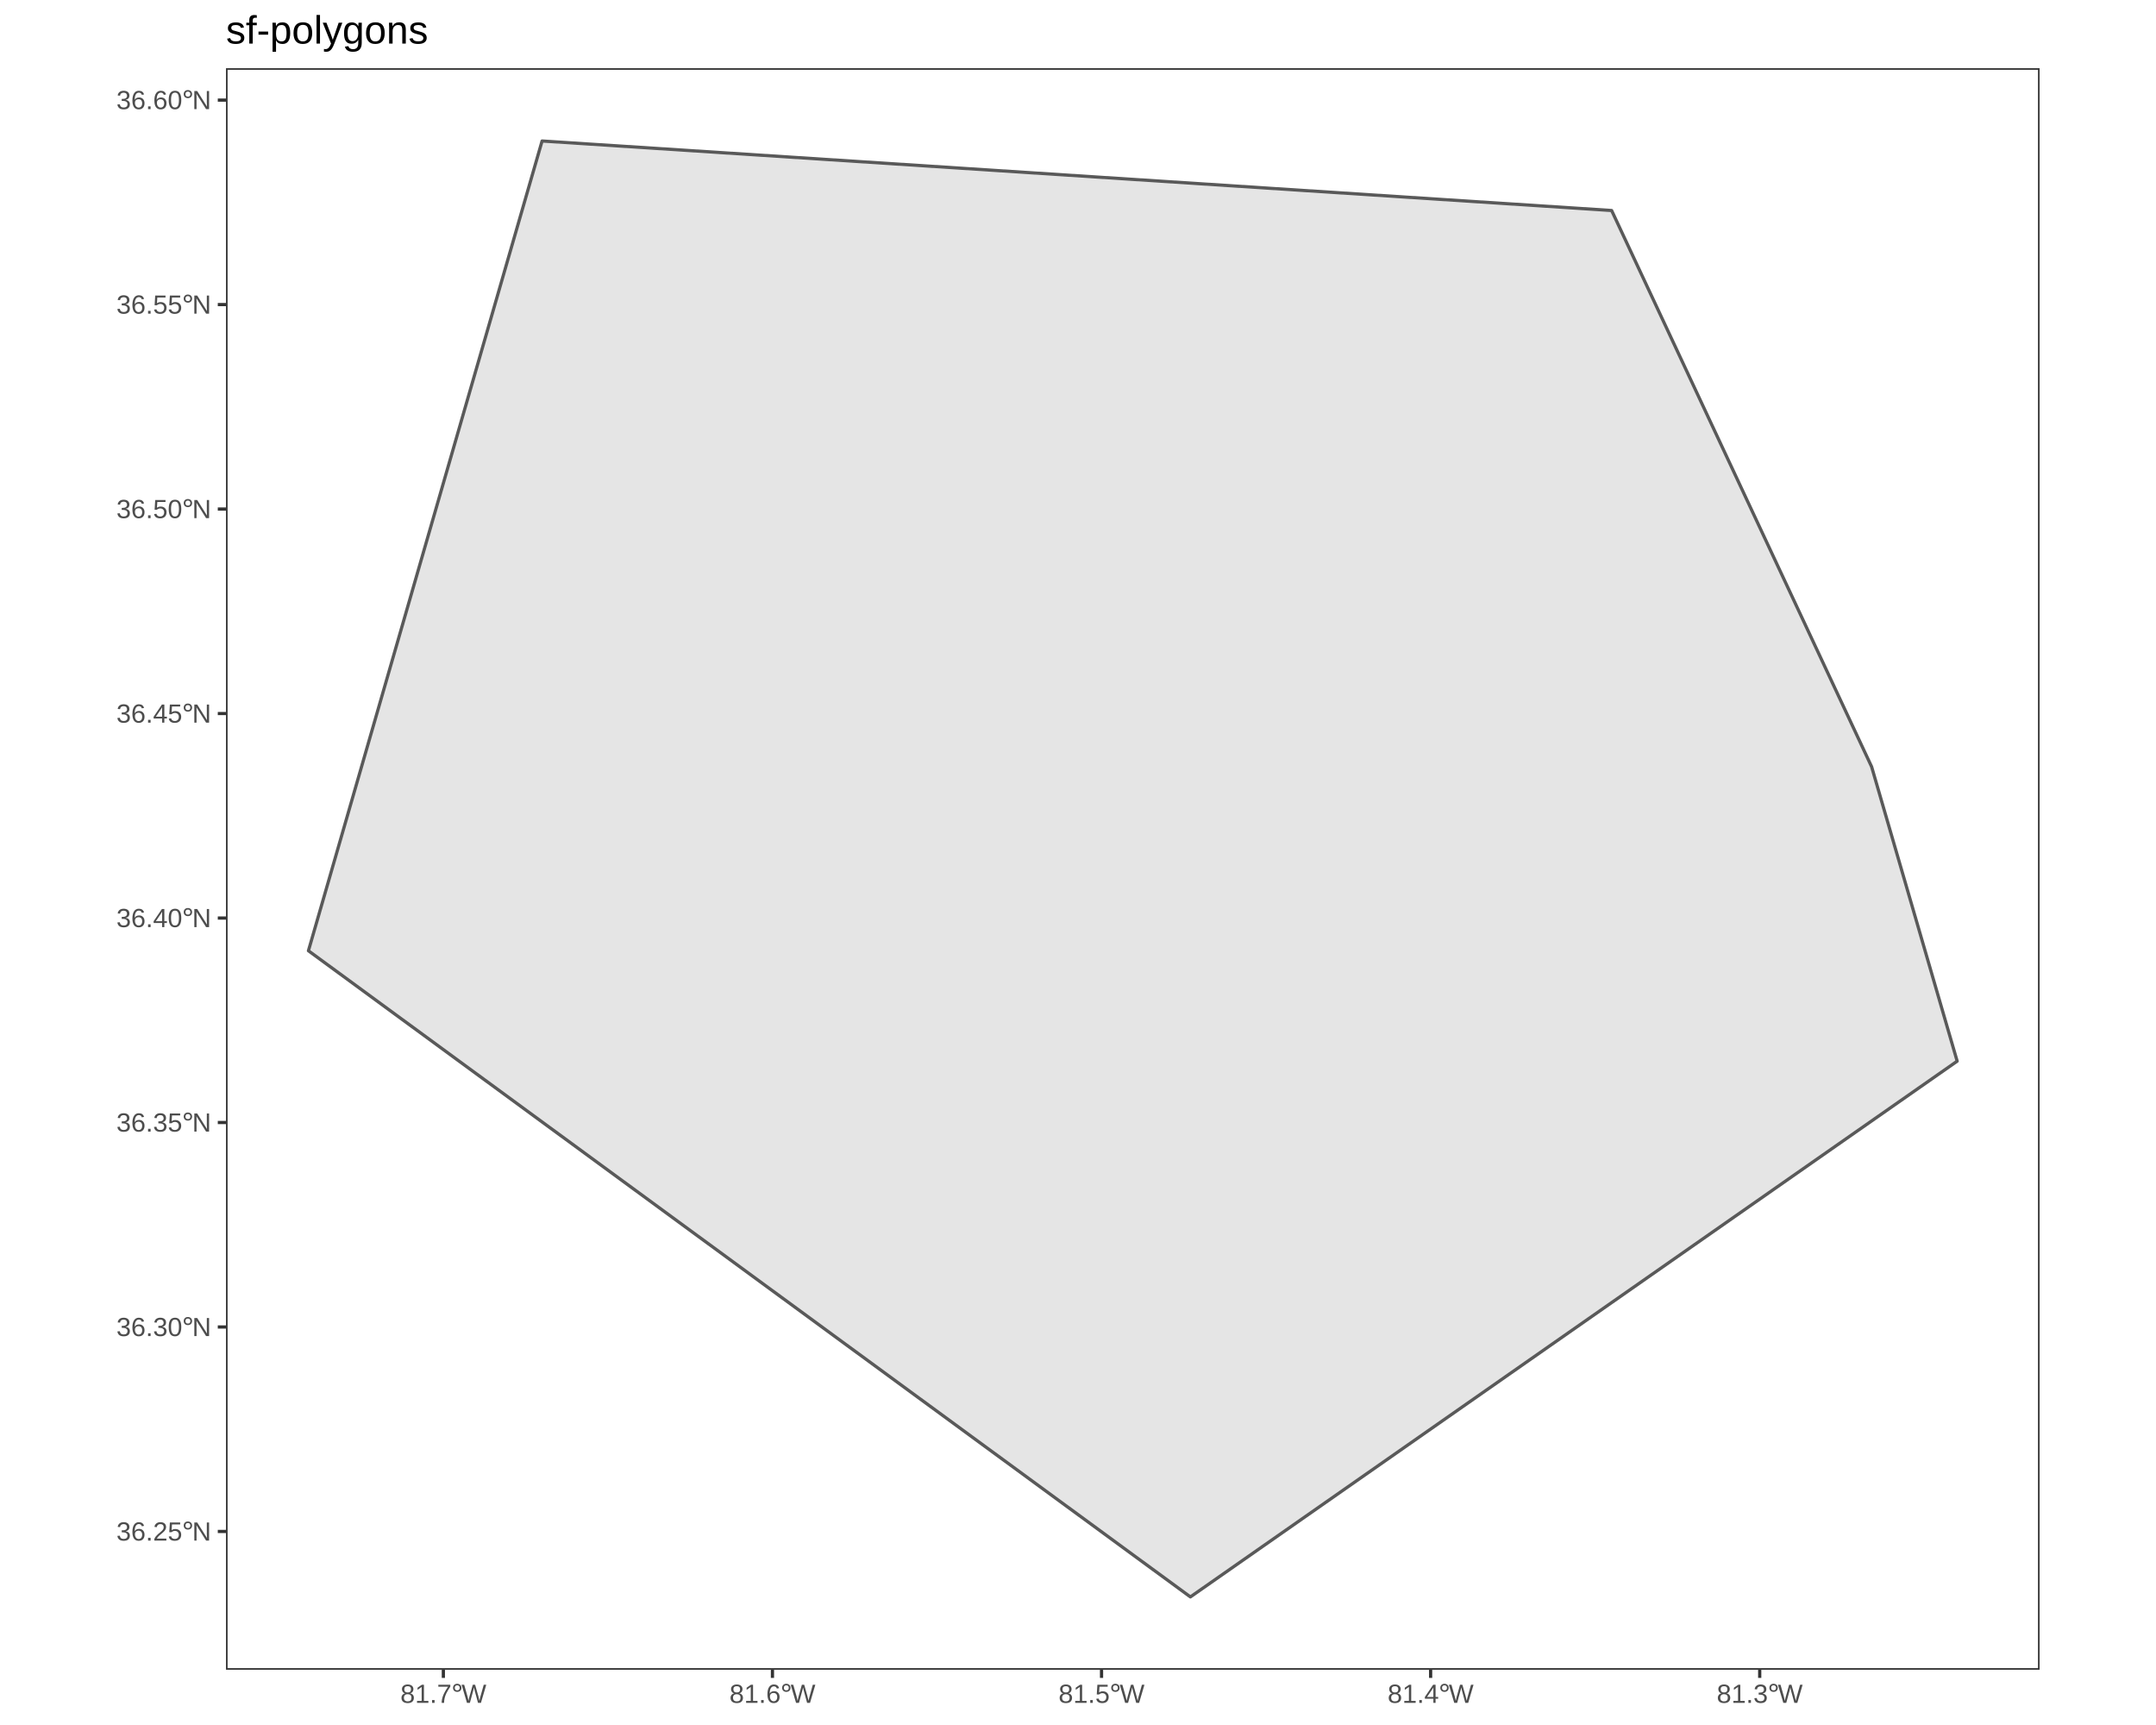
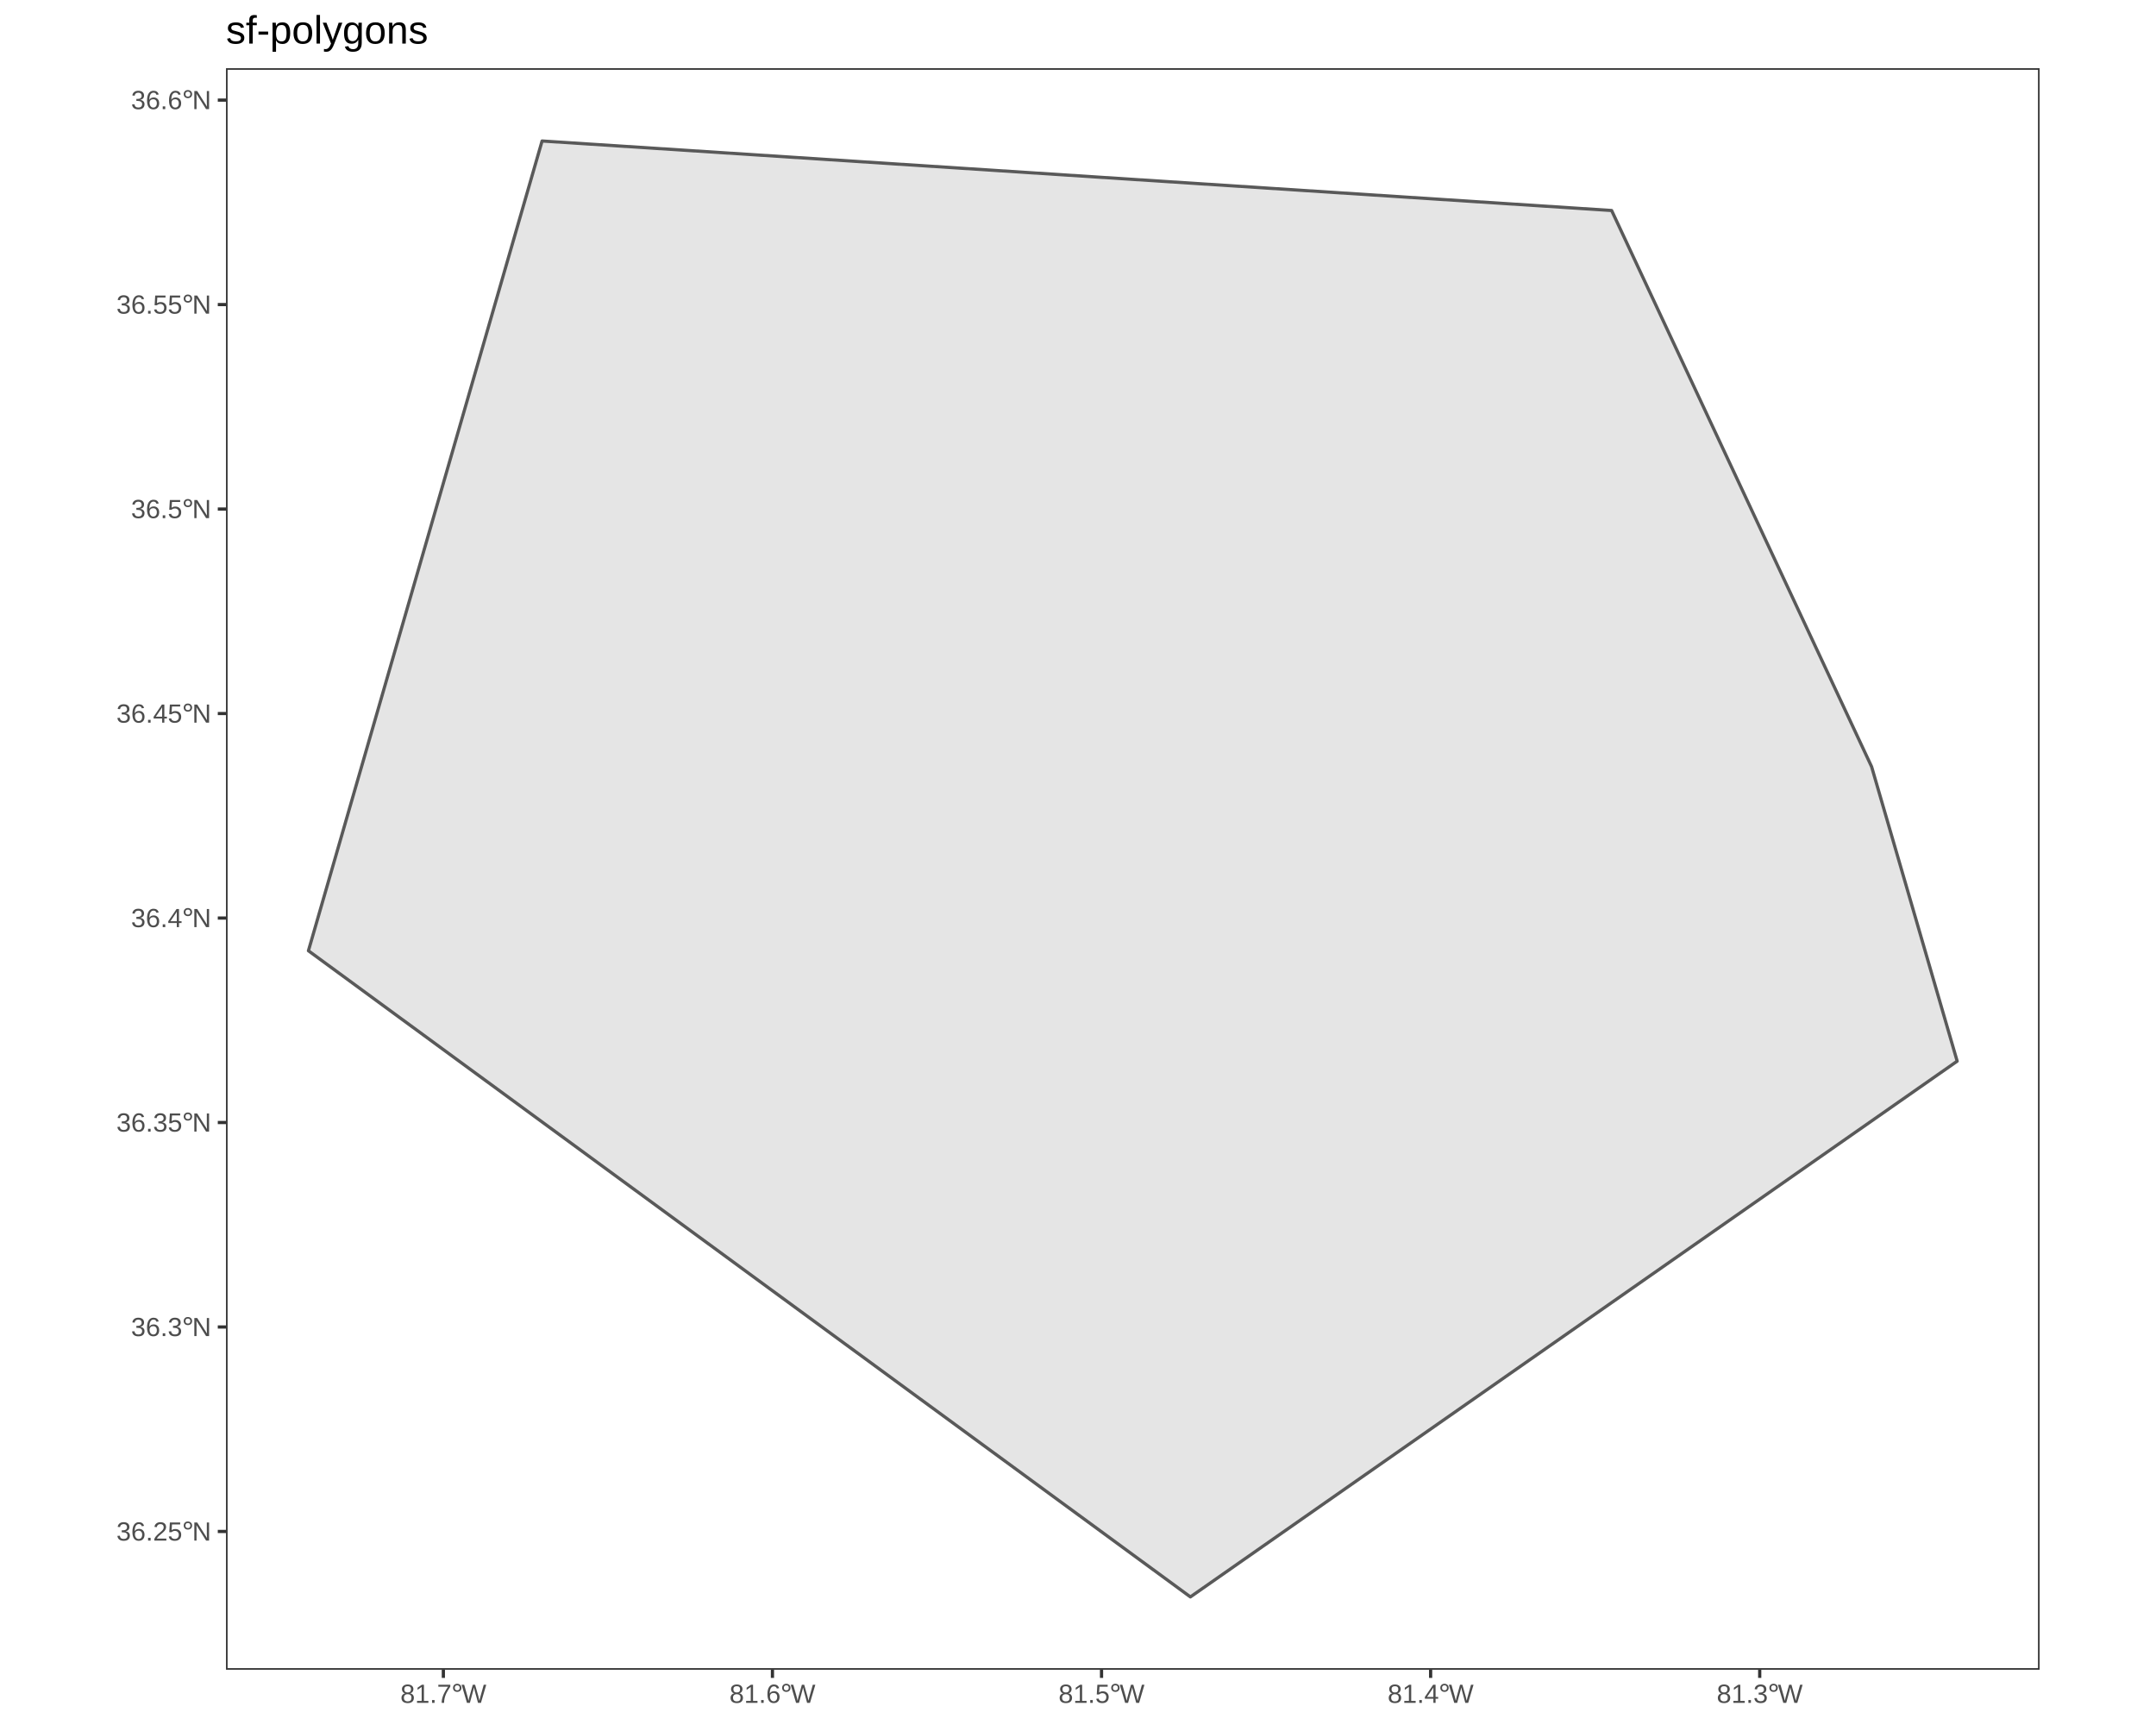
<svg xmlns="http://www.w3.org/2000/svg" viewBox="0 0 720.00 576.00">
  <defs>
    <style type="text/css">
    line, polyline, polygon, path, rect, circle {
      fill: none;
      stroke: #000000;
      stroke-linecap: round;
      stroke-linejoin: round;
      stroke-miterlimit: 10.00;
    }
  </style>
  </defs>
  <rect width="100%" height="100%" style="stroke: none; fill: #FFFFFF;" />
  <defs>
    <clipPath id="cpMzMuMzl8Njg2LjYxfDU3Ni4wMHwwLjAw">
      <rect x="33.39" y="0.00" width="653.22" height="576.00" />
    </clipPath>
  </defs>
  <rect x="33.39" y="0.00" width="653.22" height="576.00" style="stroke-width: 1.07; stroke: #FFFFFF; fill: #FFFFFF;" clip-path="url(#cpMzMuMzl8Njg2LjYxfDU3Ni4wMHwwLjAw)" />
  <defs>
    <clipPath id="cpMC4wMHw3MjAuMDB8NTc2LjAwfDAuMDA=">
      <rect x="0.00" y="0.00" width="720.00" height="576.00" />
    </clipPath>
  </defs>
  <defs>
    <clipPath id="cpNzUuNDd8NjgxLjEzfDU1Ny41NHwyMi43Nw==">
      <rect x="75.47" y="22.77" width="605.66" height="534.77" />
    </clipPath>
  </defs>
  <rect x="75.47" y="22.77" width="605.66" height="534.77" style="stroke-width: 1.07; stroke: none; fill: #FFFFFF;" clip-path="url(#cpNzUuNDd8NjgxLjEzfDU1Ny41NHwyMi43Nw==)" />
  <path d="M 397.53 533.23 L 103.00 317.47 L 181.03 47.08 L 538.21 70.29 L 625.03 256.02 L 653.60 354.34 L 397.53 533.23 Z" style="fill-rule: evenodd; fill: #E5E5E5; stroke-width: 1.07; stroke: #595959; stroke-linecap: butt;" clip-path="url(#cpNzUuNDd8NjgxLjEzfDU1Ny41NHwyMi43Nw==)" />
  <rect x="75.47" y="22.77" width="605.66" height="534.77" style="stroke-width: 1.07; stroke: #333333;" clip-path="url(#cpNzUuNDd8NjgxLjEzfDU1Ny41NHwyMi43Nw==)" />
  <defs>
    <clipPath id="cpMC4wMHw3MjAuMDB8NTc2LjAwfDAuMDA=">
      <rect x="0.00" y="0.00" width="720.00" height="576.00" />
    </clipPath>
  </defs>
  <g clip-path="url(#cpMC4wMHw3MjAuMDB8NTc2LjAwfDAuMDA=)">
    <text x="38.87" y="514.42" style="font-size: 8.80px; fill: #4D4D4D; font-family: Liberation Sans;" textLength="22.00px" lengthAdjust="spacingAndGlyphs">36.25</text>
  </g>
  <g clip-path="url(#cpMC4wMHw3MjAuMDB8NTc2LjAwfDAuMDA=)">
    <text x="60.87" y="514.42" style="font-size: 8.80px; fill: #4D4D4D; font-family: Symbola;" textLength="3.31px" lengthAdjust="spacingAndGlyphs">°</text>
  </g>
  <g clip-path="url(#cpMC4wMHw3MjAuMDB8NTc2LjAwfDAuMDA=)">
    <text x="64.18" y="514.42" style="font-size: 8.80px; fill: #4D4D4D; font-family: Liberation Sans;" textLength="6.36px" lengthAdjust="spacingAndGlyphs">N</text>
  </g>
  <g clip-path="url(#cpMC4wMHw3MjAuMDB8NTc2LjAwfDAuMDA=)">
-     <text x="38.87" y="446.14" style="font-size: 8.80px; fill: #4D4D4D; font-family: Liberation Sans;" textLength="22.00px" lengthAdjust="spacingAndGlyphs">36.30</text>
+     <text x="43.76" y="446.14" style="font-size: 8.80px; fill: #4D4D4D; font-family: Liberation Sans;" textLength="17.11px" lengthAdjust="spacingAndGlyphs">36.3</text>
  </g>
  <g clip-path="url(#cpMC4wMHw3MjAuMDB8NTc2LjAwfDAuMDA=)">
    <text x="60.87" y="446.14" style="font-size: 8.80px; fill: #4D4D4D; font-family: Symbola;" textLength="3.31px" lengthAdjust="spacingAndGlyphs">°</text>
  </g>
  <g clip-path="url(#cpMC4wMHw3MjAuMDB8NTc2LjAwfDAuMDA=)">
    <text x="64.18" y="446.14" style="font-size: 8.80px; fill: #4D4D4D; font-family: Liberation Sans;" textLength="6.36px" lengthAdjust="spacingAndGlyphs">N</text>
  </g>
  <g clip-path="url(#cpMC4wMHw3MjAuMDB8NTc2LjAwfDAuMDA=)">
    <text x="38.87" y="377.86" style="font-size: 8.80px; fill: #4D4D4D; font-family: Liberation Sans;" textLength="22.00px" lengthAdjust="spacingAndGlyphs">36.35</text>
  </g>
  <g clip-path="url(#cpMC4wMHw3MjAuMDB8NTc2LjAwfDAuMDA=)">
    <text x="60.87" y="377.86" style="font-size: 8.80px; fill: #4D4D4D; font-family: Symbola;" textLength="3.31px" lengthAdjust="spacingAndGlyphs">°</text>
  </g>
  <g clip-path="url(#cpMC4wMHw3MjAuMDB8NTc2LjAwfDAuMDA=)">
    <text x="64.18" y="377.86" style="font-size: 8.80px; fill: #4D4D4D; font-family: Liberation Sans;" textLength="6.36px" lengthAdjust="spacingAndGlyphs">N</text>
  </g>
  <g clip-path="url(#cpMC4wMHw3MjAuMDB8NTc2LjAwfDAuMDA=)">
-     <text x="38.87" y="309.58" style="font-size: 8.80px; fill: #4D4D4D; font-family: Liberation Sans;" textLength="22.00px" lengthAdjust="spacingAndGlyphs">36.40</text>
+     <text x="43.76" y="309.58" style="font-size: 8.80px; fill: #4D4D4D; font-family: Liberation Sans;" textLength="17.11px" lengthAdjust="spacingAndGlyphs">36.4</text>
  </g>
  <g clip-path="url(#cpMC4wMHw3MjAuMDB8NTc2LjAwfDAuMDA=)">
    <text x="60.87" y="309.58" style="font-size: 8.80px; fill: #4D4D4D; font-family: Symbola;" textLength="3.31px" lengthAdjust="spacingAndGlyphs">°</text>
  </g>
  <g clip-path="url(#cpMC4wMHw3MjAuMDB8NTc2LjAwfDAuMDA=)">
    <text x="64.18" y="309.58" style="font-size: 8.80px; fill: #4D4D4D; font-family: Liberation Sans;" textLength="6.36px" lengthAdjust="spacingAndGlyphs">N</text>
  </g>
  <g clip-path="url(#cpMC4wMHw3MjAuMDB8NTc2LjAwfDAuMDA=)">
    <text x="38.87" y="241.30" style="font-size: 8.80px; fill: #4D4D4D; font-family: Liberation Sans;" textLength="22.00px" lengthAdjust="spacingAndGlyphs">36.45</text>
  </g>
  <g clip-path="url(#cpMC4wMHw3MjAuMDB8NTc2LjAwfDAuMDA=)">
    <text x="60.87" y="241.30" style="font-size: 8.80px; fill: #4D4D4D; font-family: Symbola;" textLength="3.31px" lengthAdjust="spacingAndGlyphs">°</text>
  </g>
  <g clip-path="url(#cpMC4wMHw3MjAuMDB8NTc2LjAwfDAuMDA=)">
    <text x="64.18" y="241.30" style="font-size: 8.80px; fill: #4D4D4D; font-family: Liberation Sans;" textLength="6.36px" lengthAdjust="spacingAndGlyphs">N</text>
  </g>
  <g clip-path="url(#cpMC4wMHw3MjAuMDB8NTc2LjAwfDAuMDA=)">
-     <text x="38.87" y="173.01" style="font-size: 8.80px; fill: #4D4D4D; font-family: Liberation Sans;" textLength="22.00px" lengthAdjust="spacingAndGlyphs">36.50</text>
+     <text x="43.76" y="173.01" style="font-size: 8.80px; fill: #4D4D4D; font-family: Liberation Sans;" textLength="17.11px" lengthAdjust="spacingAndGlyphs">36.5</text>
  </g>
  <g clip-path="url(#cpMC4wMHw3MjAuMDB8NTc2LjAwfDAuMDA=)">
    <text x="60.87" y="173.01" style="font-size: 8.80px; fill: #4D4D4D; font-family: Symbola;" textLength="3.31px" lengthAdjust="spacingAndGlyphs">°</text>
  </g>
  <g clip-path="url(#cpMC4wMHw3MjAuMDB8NTc2LjAwfDAuMDA=)">
    <text x="64.18" y="173.01" style="font-size: 8.80px; fill: #4D4D4D; font-family: Liberation Sans;" textLength="6.36px" lengthAdjust="spacingAndGlyphs">N</text>
  </g>
  <g clip-path="url(#cpMC4wMHw3MjAuMDB8NTc2LjAwfDAuMDA=)">
    <text x="38.87" y="104.73" style="font-size: 8.80px; fill: #4D4D4D; font-family: Liberation Sans;" textLength="22.00px" lengthAdjust="spacingAndGlyphs">36.55</text>
  </g>
  <g clip-path="url(#cpMC4wMHw3MjAuMDB8NTc2LjAwfDAuMDA=)">
    <text x="60.87" y="104.73" style="font-size: 8.80px; fill: #4D4D4D; font-family: Symbola;" textLength="3.31px" lengthAdjust="spacingAndGlyphs">°</text>
  </g>
  <g clip-path="url(#cpMC4wMHw3MjAuMDB8NTc2LjAwfDAuMDA=)">
    <text x="64.18" y="104.73" style="font-size: 8.80px; fill: #4D4D4D; font-family: Liberation Sans;" textLength="6.36px" lengthAdjust="spacingAndGlyphs">N</text>
  </g>
  <g clip-path="url(#cpMC4wMHw3MjAuMDB8NTc2LjAwfDAuMDA=)">
-     <text x="38.87" y="36.45" style="font-size: 8.80px; fill: #4D4D4D; font-family: Liberation Sans;" textLength="22.00px" lengthAdjust="spacingAndGlyphs">36.60</text>
+     <text x="43.76" y="36.45" style="font-size: 8.80px; fill: #4D4D4D; font-family: Liberation Sans;" textLength="17.11px" lengthAdjust="spacingAndGlyphs">36.6</text>
  </g>
  <g clip-path="url(#cpMC4wMHw3MjAuMDB8NTc2LjAwfDAuMDA=)">
    <text x="60.87" y="36.45" style="font-size: 8.80px; fill: #4D4D4D; font-family: Symbola;" textLength="3.31px" lengthAdjust="spacingAndGlyphs">°</text>
  </g>
  <g clip-path="url(#cpMC4wMHw3MjAuMDB8NTc2LjAwfDAuMDA=)">
    <text x="64.18" y="36.45" style="font-size: 8.80px; fill: #4D4D4D; font-family: Liberation Sans;" textLength="6.36px" lengthAdjust="spacingAndGlyphs">N</text>
  </g>
  <polyline points="72.73,511.38 75.47,511.38 " style="stroke-width: 1.07; stroke: #333333; stroke-linecap: butt;" clip-path="url(#cpMC4wMHw3MjAuMDB8NTc2LjAwfDAuMDA=)" />
  <polyline points="72.73,443.10 75.47,443.10 " style="stroke-width: 1.07; stroke: #333333; stroke-linecap: butt;" clip-path="url(#cpMC4wMHw3MjAuMDB8NTc2LjAwfDAuMDA=)" />
  <polyline points="72.73,374.82 75.47,374.82 " style="stroke-width: 1.07; stroke: #333333; stroke-linecap: butt;" clip-path="url(#cpMC4wMHw3MjAuMDB8NTc2LjAwfDAuMDA=)" />
  <polyline points="72.73,306.54 75.47,306.54 " style="stroke-width: 1.07; stroke: #333333; stroke-linecap: butt;" clip-path="url(#cpMC4wMHw3MjAuMDB8NTc2LjAwfDAuMDA=)" />
  <polyline points="72.73,238.26 75.47,238.26 " style="stroke-width: 1.07; stroke: #333333; stroke-linecap: butt;" clip-path="url(#cpMC4wMHw3MjAuMDB8NTc2LjAwfDAuMDA=)" />
  <polyline points="72.73,169.98 75.47,169.98 " style="stroke-width: 1.07; stroke: #333333; stroke-linecap: butt;" clip-path="url(#cpMC4wMHw3MjAuMDB8NTc2LjAwfDAuMDA=)" />
  <polyline points="72.73,101.70 75.47,101.70 " style="stroke-width: 1.07; stroke: #333333; stroke-linecap: butt;" clip-path="url(#cpMC4wMHw3MjAuMDB8NTc2LjAwfDAuMDA=)" />
  <polyline points="72.73,33.42 75.47,33.42 " style="stroke-width: 1.07; stroke: #333333; stroke-linecap: butt;" clip-path="url(#cpMC4wMHw3MjAuMDB8NTc2LjAwfDAuMDA=)" />
  <polyline points="148.06,560.28 148.06,557.54 " style="stroke-width: 1.07; stroke: #333333; stroke-linecap: butt;" clip-path="url(#cpMC4wMHw3MjAuMDB8NTc2LjAwfDAuMDA=)" />
  <polyline points="257.96,560.28 257.96,557.54 " style="stroke-width: 1.07; stroke: #333333; stroke-linecap: butt;" clip-path="url(#cpMC4wMHw3MjAuMDB8NTc2LjAwfDAuMDA=)" />
  <polyline points="367.86,560.28 367.86,557.54 " style="stroke-width: 1.07; stroke: #333333; stroke-linecap: butt;" clip-path="url(#cpMC4wMHw3MjAuMDB8NTc2LjAwfDAuMDA=)" />
  <polyline points="477.76,560.28 477.76,557.54 " style="stroke-width: 1.07; stroke: #333333; stroke-linecap: butt;" clip-path="url(#cpMC4wMHw3MjAuMDB8NTc2LjAwfDAuMDA=)" />
  <polyline points="587.66,560.28 587.66,557.54 " style="stroke-width: 1.07; stroke: #333333; stroke-linecap: butt;" clip-path="url(#cpMC4wMHw3MjAuMDB8NTc2LjAwfDAuMDA=)" />
  <g clip-path="url(#cpMC4wMHw3MjAuMDB8NTc2LjAwfDAuMDA=)">
    <text x="133.70" y="568.61" style="font-size: 8.80px; fill: #4D4D4D; font-family: Liberation Sans;" textLength="17.11px" lengthAdjust="spacingAndGlyphs">81.7</text>
  </g>
  <g clip-path="url(#cpMC4wMHw3MjAuMDB8NTc2LjAwfDAuMDA=)">
    <text x="150.81" y="568.61" style="font-size: 8.80px; fill: #4D4D4D; font-family: Symbola;" textLength="3.31px" lengthAdjust="spacingAndGlyphs">°</text>
  </g>
  <g clip-path="url(#cpMC4wMHw3MjAuMDB8NTc2LjAwfDAuMDA=)">
    <text x="154.12" y="568.61" style="font-size: 8.80px; fill: #4D4D4D; font-family: Liberation Sans;" textLength="8.30px" lengthAdjust="spacingAndGlyphs">W</text>
  </g>
  <g clip-path="url(#cpMC4wMHw3MjAuMDB8NTc2LjAwfDAuMDA=)">
    <text x="243.60" y="568.61" style="font-size: 8.80px; fill: #4D4D4D; font-family: Liberation Sans;" textLength="17.11px" lengthAdjust="spacingAndGlyphs">81.6</text>
  </g>
  <g clip-path="url(#cpMC4wMHw3MjAuMDB8NTc2LjAwfDAuMDA=)">
    <text x="260.71" y="568.61" style="font-size: 8.80px; fill: #4D4D4D; font-family: Symbola;" textLength="3.31px" lengthAdjust="spacingAndGlyphs">°</text>
  </g>
  <g clip-path="url(#cpMC4wMHw3MjAuMDB8NTc2LjAwfDAuMDA=)">
    <text x="264.02" y="568.61" style="font-size: 8.80px; fill: #4D4D4D; font-family: Liberation Sans;" textLength="8.30px" lengthAdjust="spacingAndGlyphs">W</text>
  </g>
  <g clip-path="url(#cpMC4wMHw3MjAuMDB8NTc2LjAwfDAuMDA=)">
    <text x="353.50" y="568.61" style="font-size: 8.80px; fill: #4D4D4D; font-family: Liberation Sans;" textLength="17.11px" lengthAdjust="spacingAndGlyphs">81.5</text>
  </g>
  <g clip-path="url(#cpMC4wMHw3MjAuMDB8NTc2LjAwfDAuMDA=)">
    <text x="370.61" y="568.61" style="font-size: 8.80px; fill: #4D4D4D; font-family: Symbola;" textLength="3.31px" lengthAdjust="spacingAndGlyphs">°</text>
  </g>
  <g clip-path="url(#cpMC4wMHw3MjAuMDB8NTc2LjAwfDAuMDA=)">
    <text x="373.92" y="568.61" style="font-size: 8.80px; fill: #4D4D4D; font-family: Liberation Sans;" textLength="8.30px" lengthAdjust="spacingAndGlyphs">W</text>
  </g>
  <g clip-path="url(#cpMC4wMHw3MjAuMDB8NTc2LjAwfDAuMDA=)">
    <text x="463.40" y="568.61" style="font-size: 8.80px; fill: #4D4D4D; font-family: Liberation Sans;" textLength="17.11px" lengthAdjust="spacingAndGlyphs">81.4</text>
  </g>
  <g clip-path="url(#cpMC4wMHw3MjAuMDB8NTc2LjAwfDAuMDA=)">
    <text x="480.51" y="568.61" style="font-size: 8.80px; fill: #4D4D4D; font-family: Symbola;" textLength="3.31px" lengthAdjust="spacingAndGlyphs">°</text>
  </g>
  <g clip-path="url(#cpMC4wMHw3MjAuMDB8NTc2LjAwfDAuMDA=)">
    <text x="483.82" y="568.61" style="font-size: 8.80px; fill: #4D4D4D; font-family: Liberation Sans;" textLength="8.30px" lengthAdjust="spacingAndGlyphs">W</text>
  </g>
  <g clip-path="url(#cpMC4wMHw3MjAuMDB8NTc2LjAwfDAuMDA=)">
    <text x="573.30" y="568.61" style="font-size: 8.80px; fill: #4D4D4D; font-family: Liberation Sans;" textLength="17.11px" lengthAdjust="spacingAndGlyphs">81.3</text>
  </g>
  <g clip-path="url(#cpMC4wMHw3MjAuMDB8NTc2LjAwfDAuMDA=)">
    <text x="590.41" y="568.61" style="font-size: 8.80px; fill: #4D4D4D; font-family: Symbola;" textLength="3.31px" lengthAdjust="spacingAndGlyphs">°</text>
  </g>
  <g clip-path="url(#cpMC4wMHw3MjAuMDB8NTc2LjAwfDAuMDA=)">
    <text x="593.72" y="568.61" style="font-size: 8.80px; fill: #4D4D4D; font-family: Liberation Sans;" textLength="8.30px" lengthAdjust="spacingAndGlyphs">W</text>
  </g>
  <g clip-path="url(#cpMC4wMHw3MjAuMDB8NTc2LjAwfDAuMDA=)">
    <text x="75.47" y="14.56" style="font-size: 13.20px; font-family: Liberation Sans;" textLength="67.41px" lengthAdjust="spacingAndGlyphs">sf-polygons</text>
  </g>
</svg>
